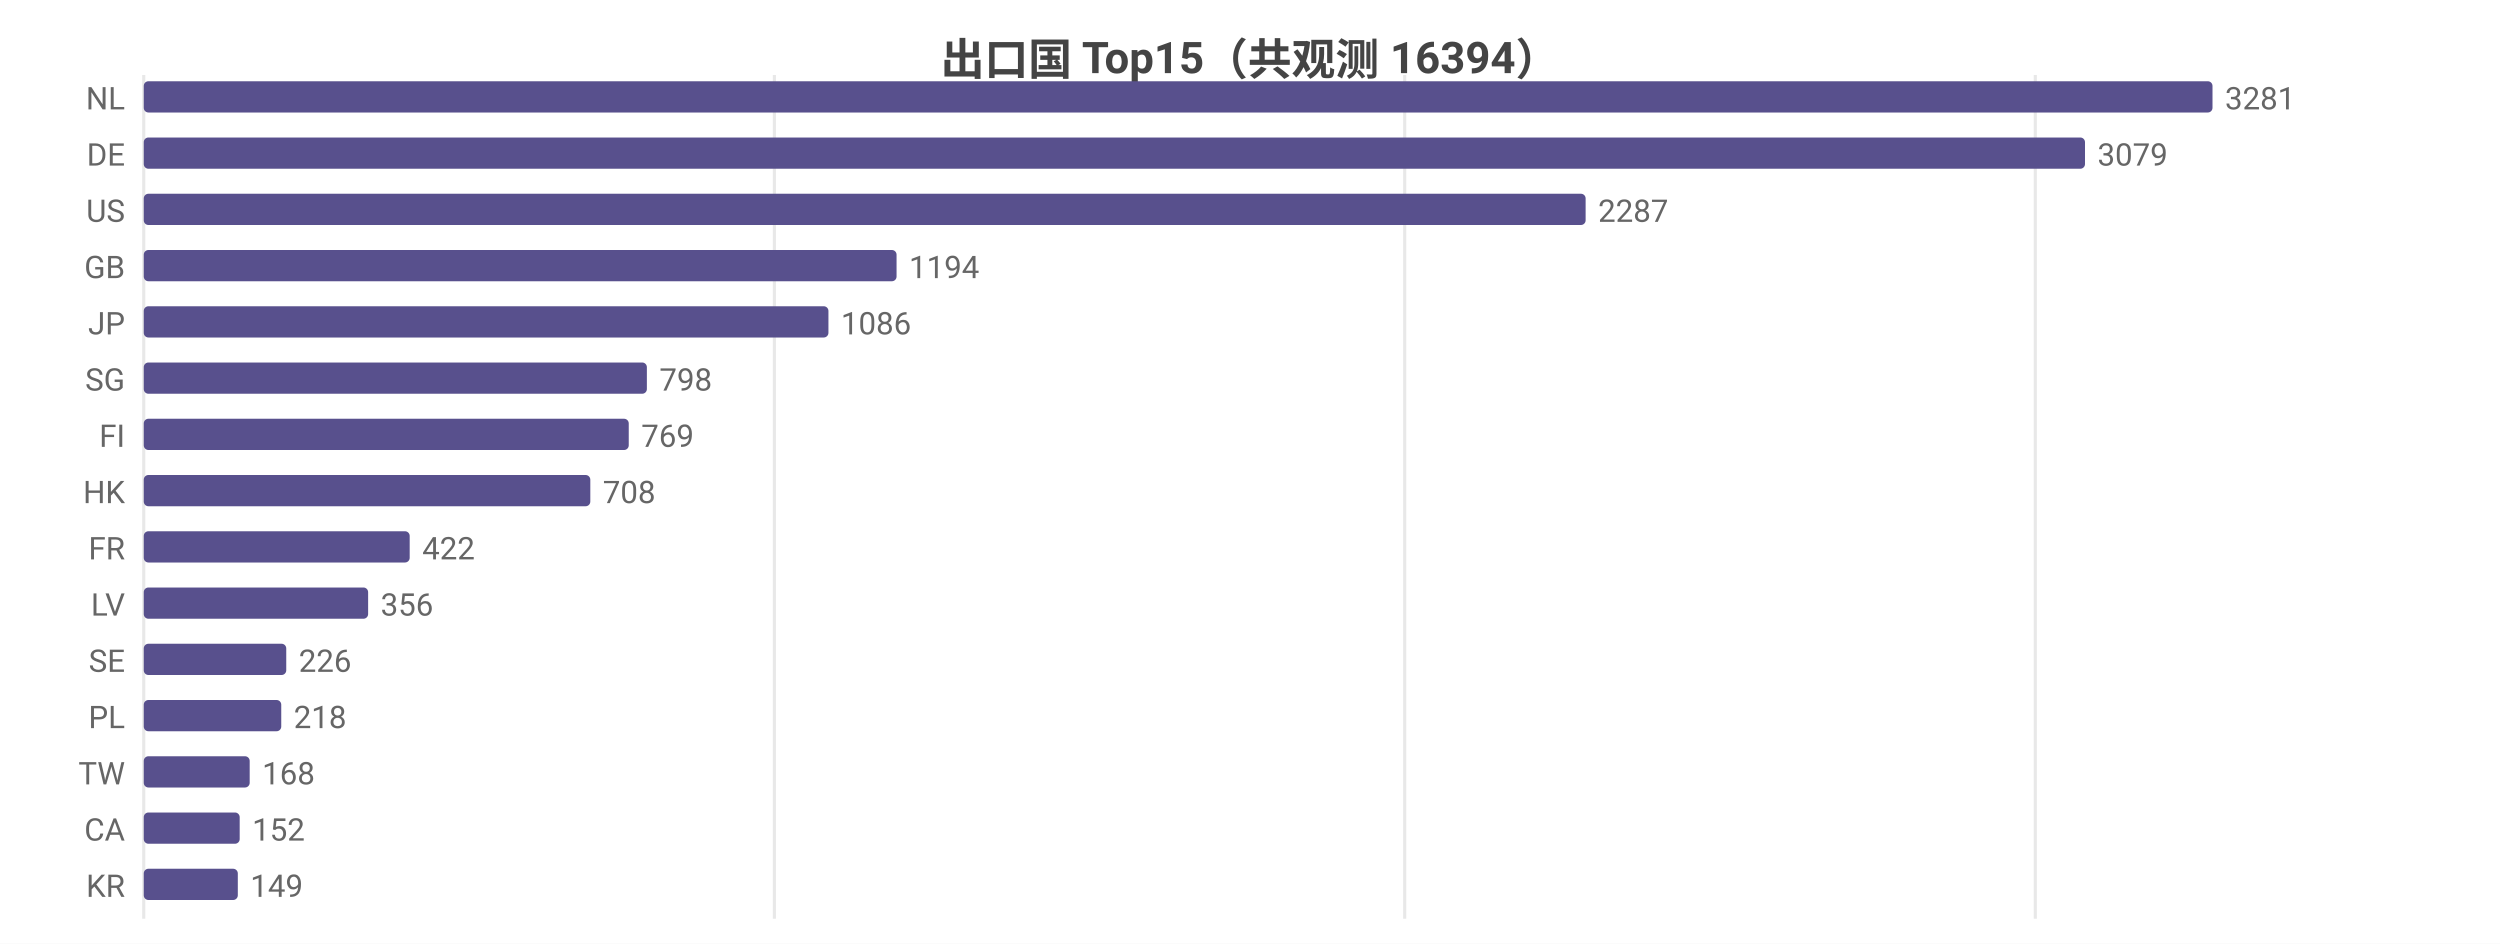
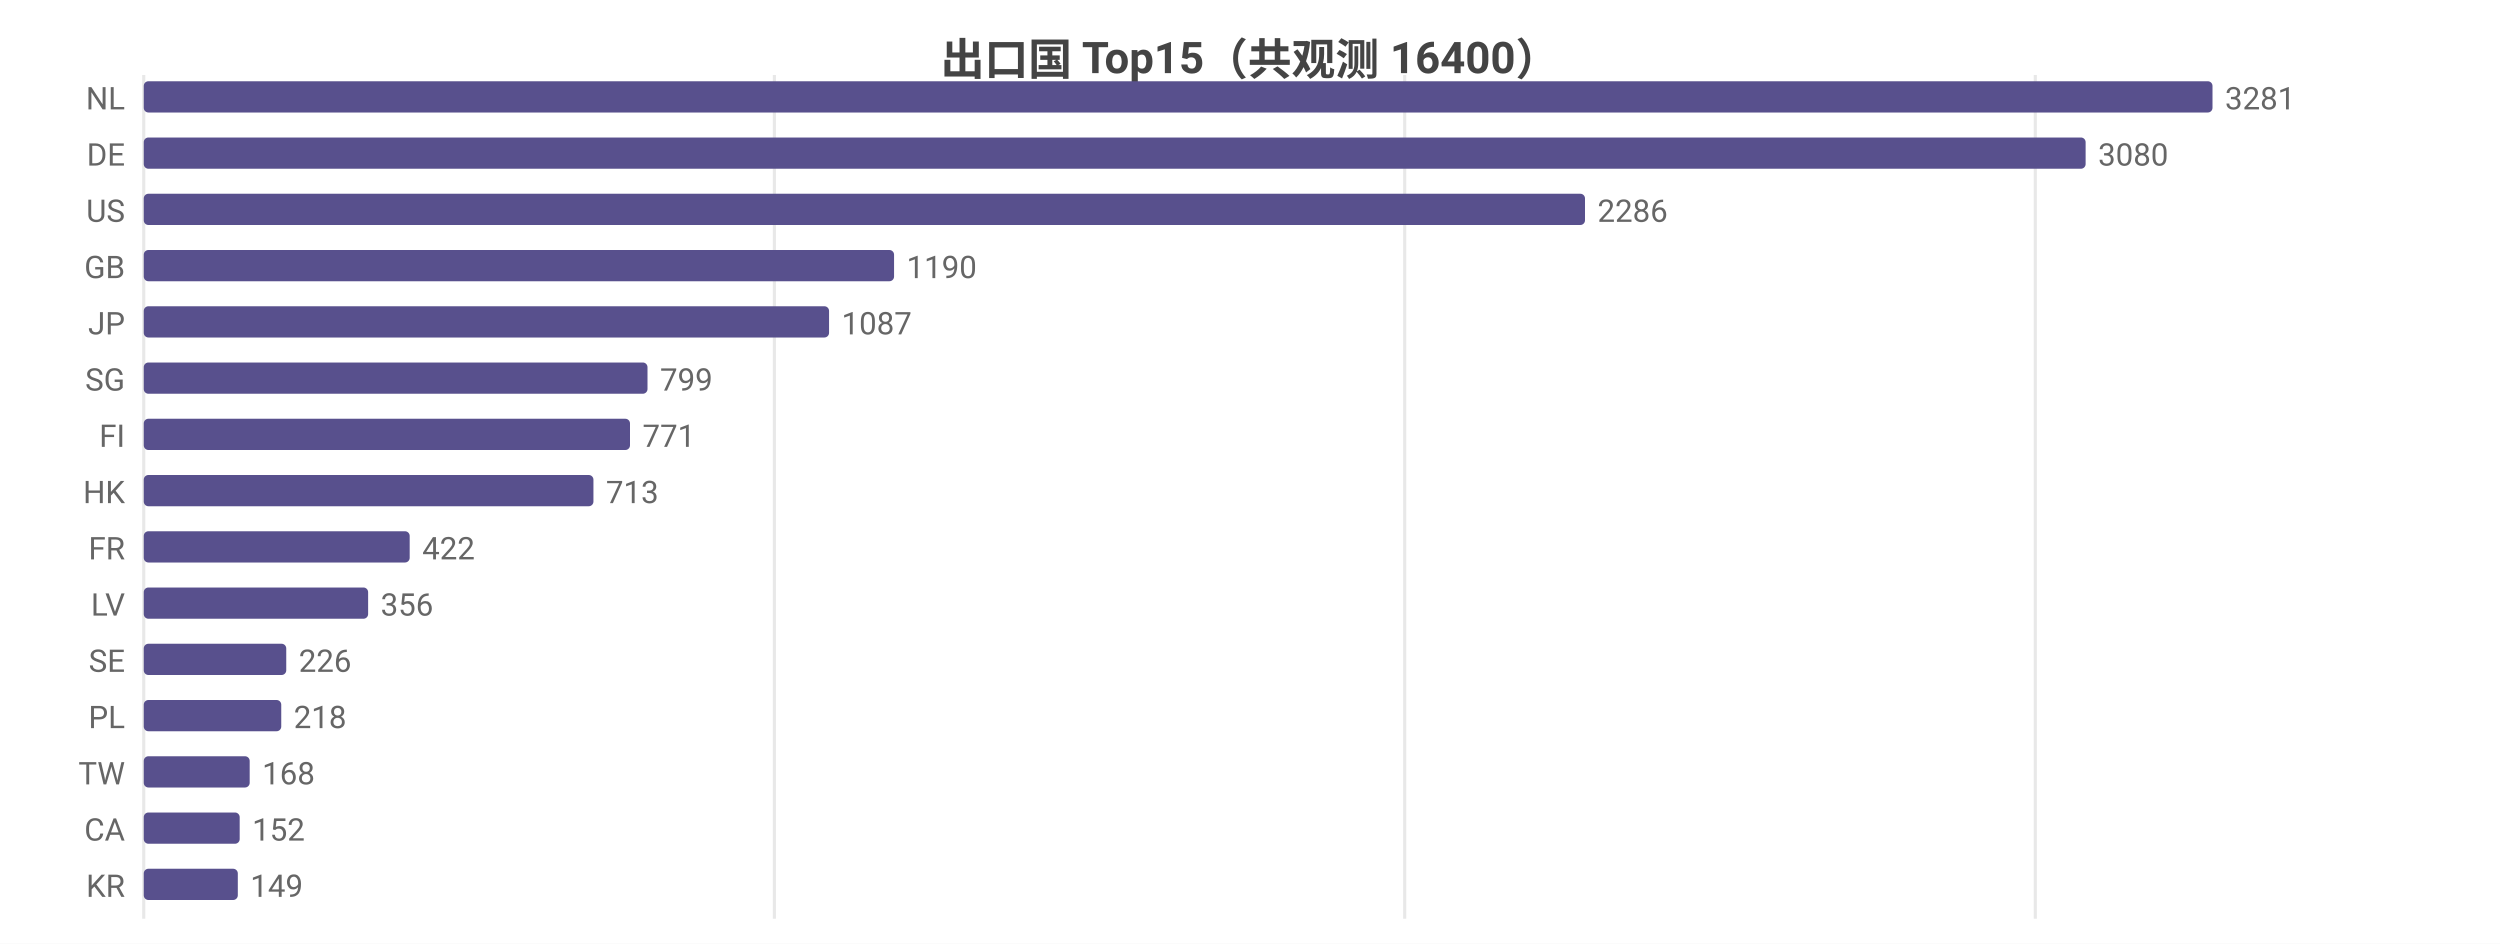
<svg xmlns="http://www.w3.org/2000/svg" width="800" height="302" viewBox="0 0 800 302">
  <rect width="800" height="302" fill="#ffffff" />
  <style>text{font-family:system-ui,-apple-system,'Segoe UI',Roboto,'PingFang SC','Microsoft YaHei','Noto Sans CJK SC',sans-serif}.g{stroke:#e8e8e8;stroke-width:1}.a{stroke:#999;stroke-width:1}.t{font-size:10px;fill:#666}.m{font-size:10px;text-anchor:middle;fill:#666}.e{font-size:10px;text-anchor:end;fill:#666}.l{font-size:11px;fill:#333}.tt{font-size:14px;font-weight:600;text-anchor:middle;fill:#444}.em{font-size:13px;text-anchor:middle;fill:#999}</style>
-   <text class="tt" x="400.0" y="24">出口国 Top15（共观测 16394）</text>
+   <text class="tt" x="400.0" y="24">出口国 Top15（共观测 16400）</text>
  <line class="g" x1="46" y1="24" x2="46" y2="294" />
  <line class="g" x1="247.8" y1="24" x2="247.8" y2="294" />
  <line class="g" x1="449.5" y1="24" x2="449.5" y2="294" />
  <line class="g" x1="651.3" y1="24" x2="651.3" y2="294" />
  <text class="e" x="40" y="35">NL</text>
  <rect x="46" y="26" width="662" height="10" fill="#58508d" rx="1.5" />
  <text class="t" x="712" y="35">3281</text>
  <text class="e" x="40" y="53">DE</text>
-   <rect x="46" y="44" width="621.2" height="10" fill="#58508d" rx="1.5" />
-   <text class="t" x="671.2" y="53">3079</text>
+   <rect x="46" y="44" width="621.4" height="10" fill="#58508d" rx="1.5" />
+   <text class="t" x="671.4" y="53">3080</text>
  <text class="e" x="40" y="71">US</text>
-   <rect x="46" y="62" width="461.4" height="10" fill="#58508d" rx="1.5" />
-   <text class="t" x="511.4" y="71">2287</text>
+   <rect x="46" y="62" width="461.2" height="10" fill="#58508d" rx="1.5" />
+   <text class="t" x="511.2" y="71">2286</text>
  <text class="e" x="40" y="89">GB</text>
-   <rect x="46" y="80" width="240.9" height="10" fill="#58508d" rx="1.5" />
-   <text class="t" x="290.9" y="89">1194</text>
+   <rect x="46" y="80" width="240.1" height="10" fill="#58508d" rx="1.5" />
+   <text class="t" x="290.1" y="89">1190</text>
  <text class="e" x="40" y="107">JP</text>
-   <rect x="46" y="98" width="219.1" height="10" fill="#58508d" rx="1.5" />
-   <text class="t" x="269.1" y="107">1086</text>
+   <rect x="46" y="98" width="219.3" height="10" fill="#58508d" rx="1.5" />
+   <text class="t" x="269.3" y="107">1087</text>
  <text class="e" x="40" y="125">SG</text>
-   <rect x="46" y="116" width="161.0" height="10" fill="#58508d" rx="1.5" />
-   <text class="t" x="211.0" y="125">798</text>
+   <rect x="46" y="116" width="161.2" height="10" fill="#58508d" rx="1.5" />
+   <text class="t" x="211.2" y="125">799</text>
  <text class="e" x="40" y="143">FI</text>
-   <rect x="46" y="134" width="155.2" height="10" fill="#58508d" rx="1.5" />
-   <text class="t" x="205.2" y="143">769</text>
+   <rect x="46" y="134" width="155.6" height="10" fill="#58508d" rx="1.5" />
+   <text class="t" x="205.6" y="143">771</text>
  <text class="e" x="40" y="161">HK</text>
-   <rect x="46" y="152" width="142.9" height="10" fill="#58508d" rx="1.5" />
-   <text class="t" x="192.9" y="161">708</text>
+   <rect x="46" y="152" width="143.9" height="10" fill="#58508d" rx="1.5" />
+   <text class="t" x="193.9" y="161">713</text>
  <text class="e" x="40" y="179">FR</text>
  <rect x="46" y="170" width="85.1" height="10" fill="#58508d" rx="1.5" />
  <text class="t" x="135.1" y="179">422</text>
  <text class="e" x="40" y="197">LV</text>
  <rect x="46" y="188" width="71.8" height="10" fill="#58508d" rx="1.5" />
  <text class="t" x="121.8" y="197">356</text>
  <text class="e" x="40" y="215">SE</text>
  <rect x="46" y="206" width="45.6" height="10" fill="#58508d" rx="1.5" />
  <text class="t" x="95.6" y="215">226</text>
  <text class="e" x="40" y="233">PL</text>
  <rect x="46" y="224" width="44.0" height="10" fill="#58508d" rx="1.5" />
  <text class="t" x="94.0" y="233">218</text>
  <text class="e" x="40" y="251">TW</text>
  <rect x="46" y="242" width="33.9" height="10" fill="#58508d" rx="1.5" />
  <text class="t" x="83.9" y="251">168</text>
  <text class="e" x="40" y="269">CA</text>
  <rect x="46" y="260" width="30.7" height="10" fill="#58508d" rx="1.5" />
  <text class="t" x="80.7" y="269">152</text>
  <text class="e" x="40" y="287">KR</text>
  <rect x="46" y="278" width="30.1" height="10" fill="#58508d" rx="1.5" />
  <text class="t" x="80.1" y="287">149</text>
</svg>
